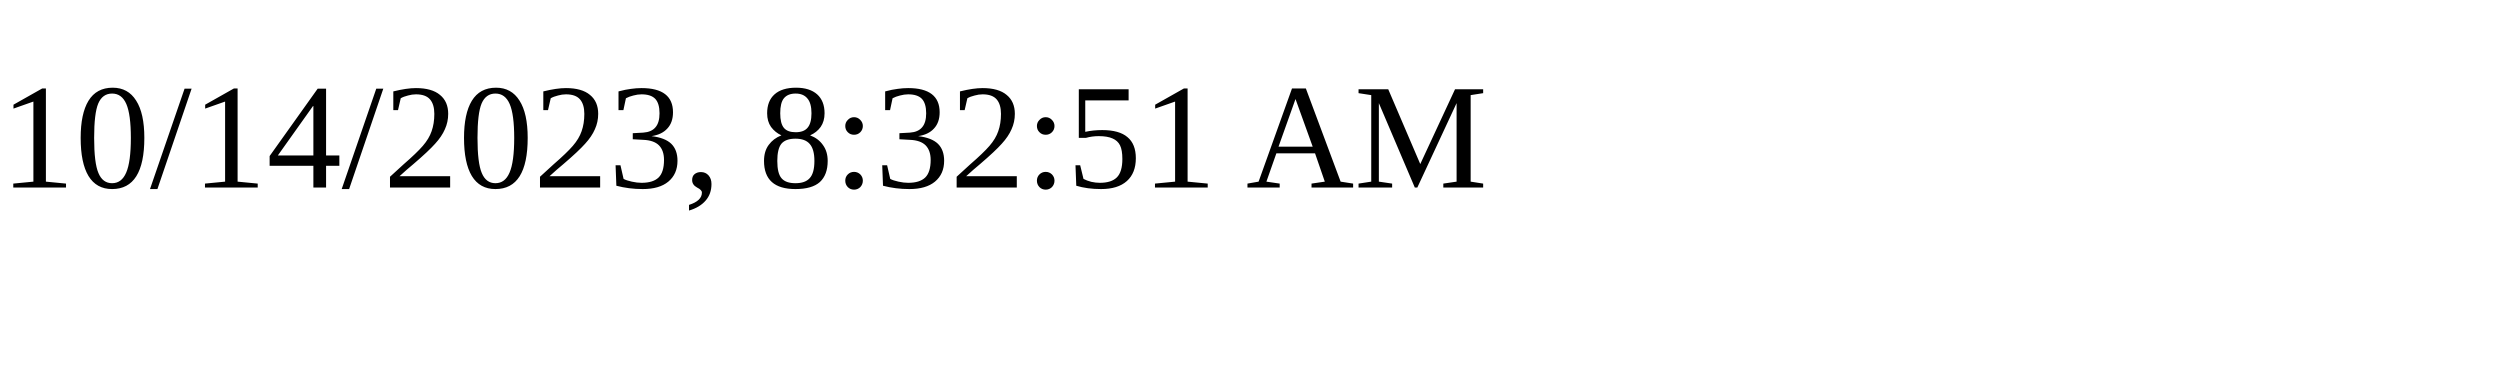
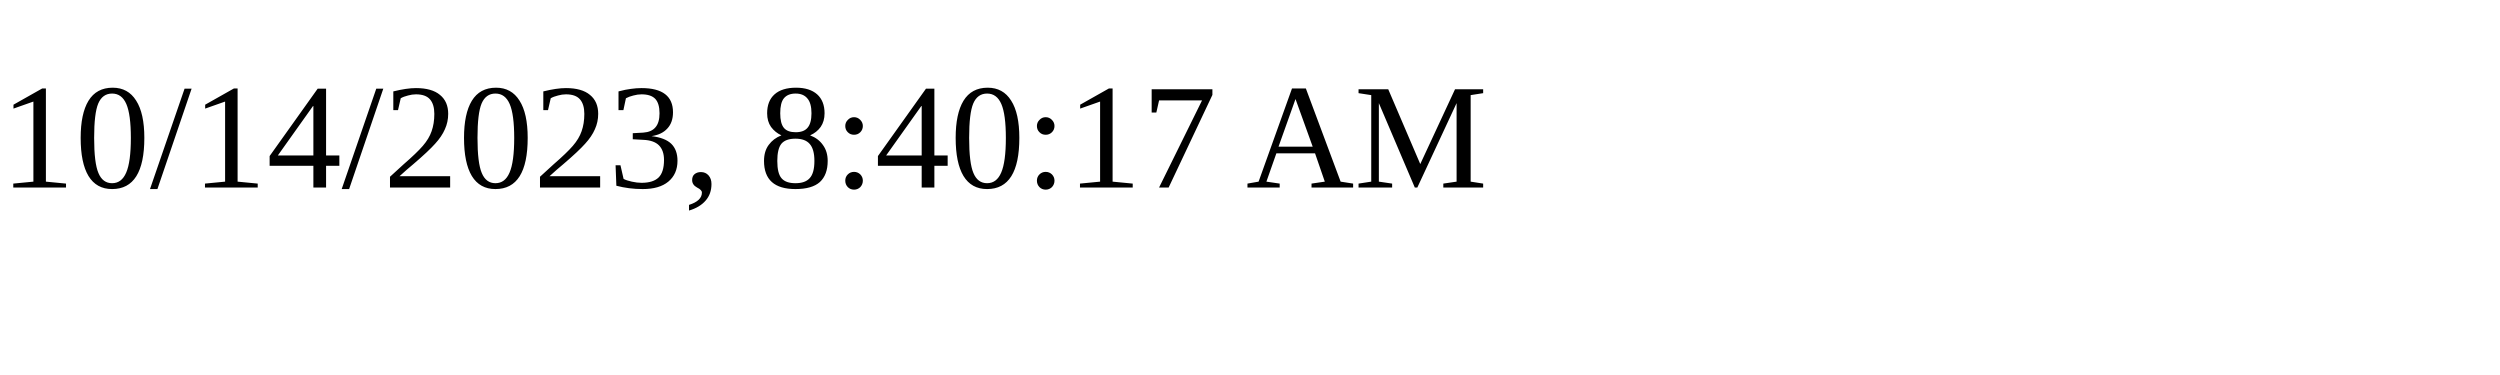
<svg xmlns="http://www.w3.org/2000/svg" height="30" width="200">
-   <text x="0" y="15">10/14/2023, 8:32:51 AM</text>
+   <text x="0" y="15">10/14/2023, 8:40:17 AM</text>
</svg>
